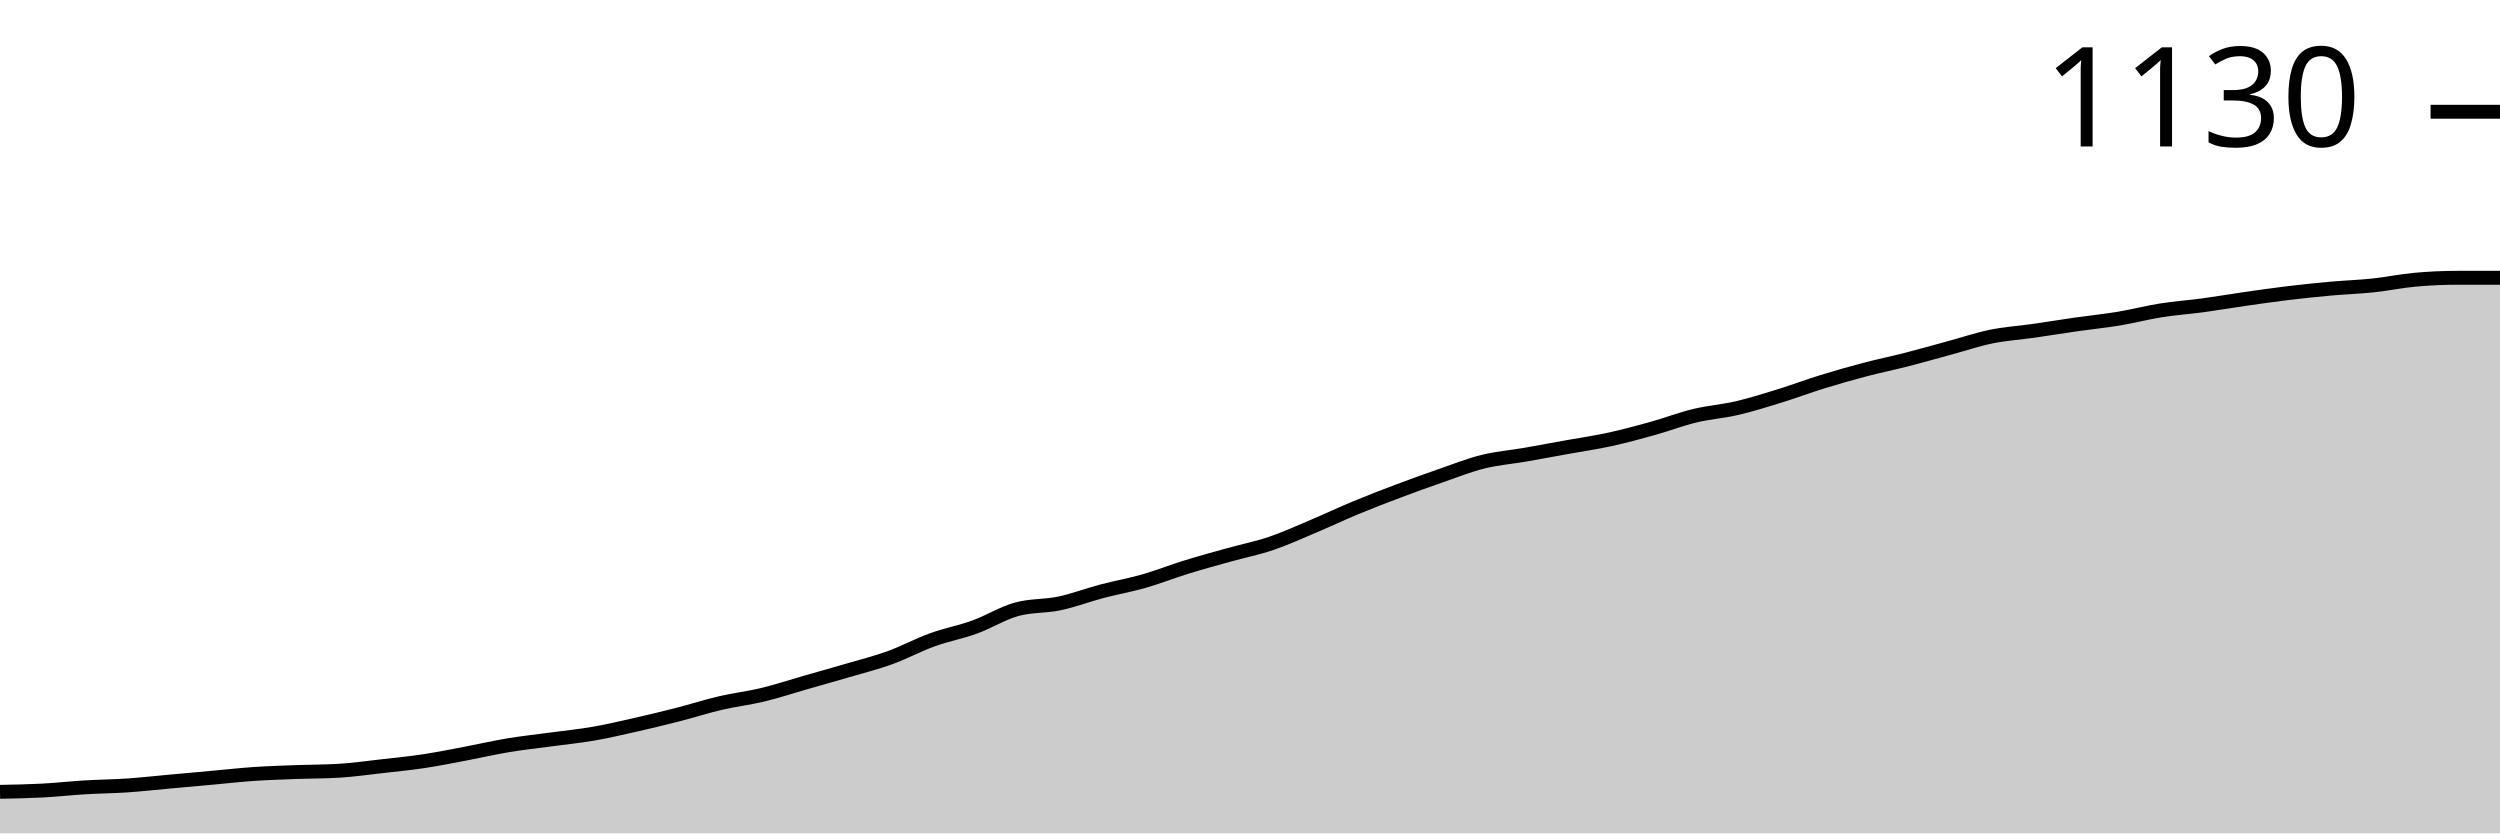
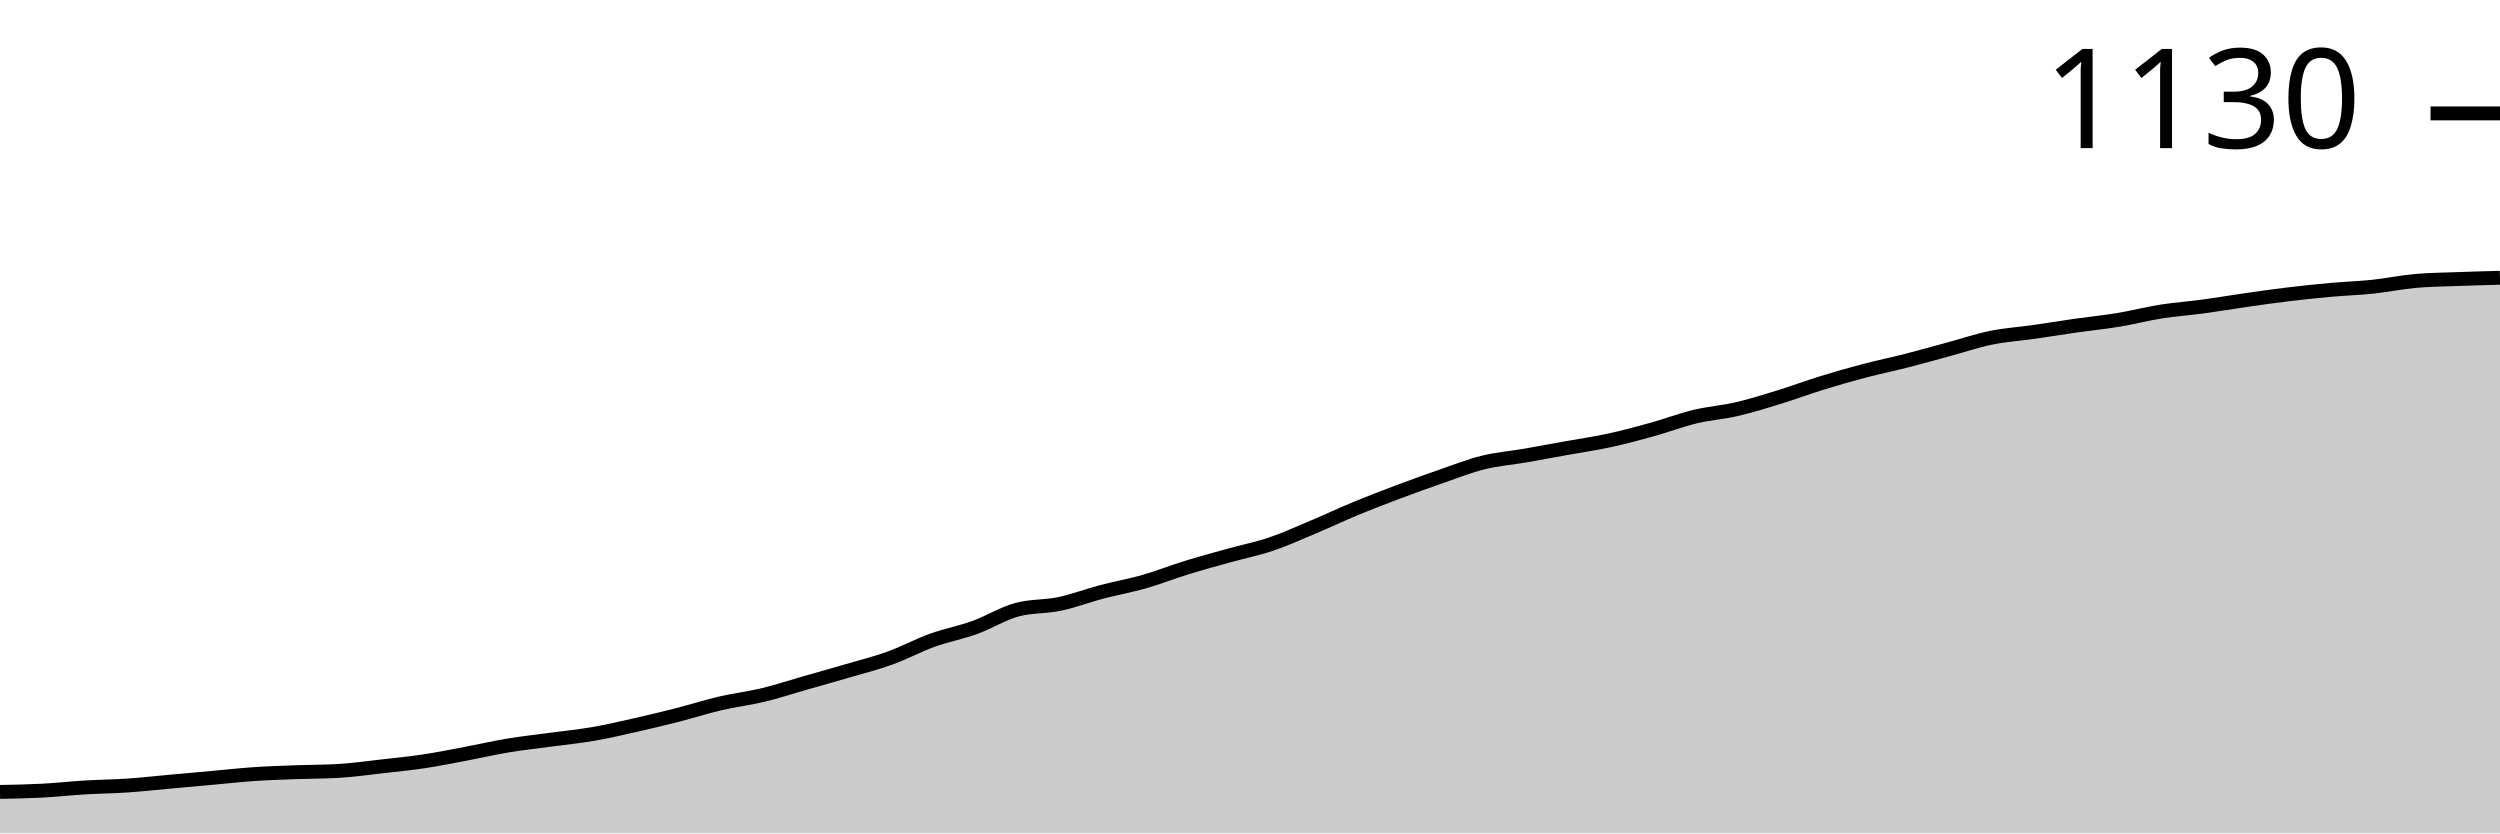
<svg xmlns="http://www.w3.org/2000/svg" viewBox="0 0 180 60">
  <g transform="translate(0,20)">
-     <path class="area" fill="rgba(0, 0, 0, 0.2)" d="M0,37.011C1.017,36.992,2.034,36.973,3.051,36.92C4.068,36.866,5.085,36.751,6.102,36.69C7.119,36.628,8.136,36.621,9.153,36.552C10.169,36.483,11.186,36.368,12.203,36.276C13.22,36.184,14.237,36.092,15.254,36C16.271,35.908,17.288,35.793,18.305,35.724C19.322,35.655,20.339,35.625,21.356,35.586C22.373,35.548,23.39,35.556,24.407,35.494C25.424,35.433,26.441,35.287,27.458,35.172C28.475,35.057,29.492,34.958,30.508,34.805C31.525,34.651,32.542,34.444,33.559,34.253C34.576,34.061,35.593,33.824,36.61,33.655C37.627,33.487,38.644,33.379,39.661,33.241C40.678,33.103,41.695,33.004,42.712,32.828C43.729,32.651,44.746,32.414,45.763,32.184C46.78,31.954,47.797,31.709,48.814,31.448C49.831,31.188,50.847,30.858,51.864,30.621C52.881,30.383,53.898,30.268,54.915,30.023C55.932,29.778,56.949,29.441,57.966,29.149C58.983,28.858,60,28.575,61.017,28.276C62.034,27.977,63.051,27.724,64.068,27.356C65.085,26.989,66.102,26.437,67.119,26.069C68.136,25.701,69.153,25.517,70.169,25.149C71.186,24.782,72.203,24.138,73.22,23.862C74.237,23.586,75.254,23.663,76.271,23.448C77.288,23.234,78.305,22.843,79.322,22.575C80.339,22.307,81.356,22.13,82.373,21.839C83.39,21.548,84.407,21.142,85.424,20.828C86.441,20.513,87.458,20.238,88.475,19.954C89.492,19.67,90.508,19.471,91.525,19.126C92.542,18.782,93.559,18.314,94.576,17.885C95.593,17.456,96.61,16.973,97.627,16.552C98.644,16.13,99.661,15.739,100.678,15.356C101.695,14.973,102.712,14.605,103.729,14.253C104.746,13.9,105.763,13.494,106.78,13.241C107.797,12.989,108.814,12.912,109.831,12.736C110.847,12.559,111.864,12.368,112.881,12.184C113.898,12,114.915,11.854,115.932,11.632C116.949,11.41,117.966,11.134,118.983,10.851C120,10.567,121.017,10.176,122.034,9.931C123.051,9.686,124.068,9.617,125.085,9.379C126.102,9.142,127.119,8.82,128.136,8.506C129.153,8.192,130.169,7.808,131.186,7.494C132.203,7.18,133.22,6.889,134.237,6.621C135.254,6.352,136.271,6.146,137.288,5.885C138.305,5.625,139.322,5.333,140.339,5.057C141.356,4.782,142.373,4.437,143.39,4.23C144.407,4.023,145.424,3.962,146.441,3.816C147.458,3.67,148.475,3.502,149.492,3.356C150.508,3.211,151.525,3.111,152.542,2.943C153.559,2.774,154.576,2.506,155.593,2.345C156.61,2.184,157.627,2.115,158.644,1.977C159.661,1.839,160.678,1.663,161.695,1.517C162.712,1.372,163.729,1.226,164.746,1.103C165.763,0.981,166.78,0.874,167.797,0.782C168.814,0.69,169.831,0.659,170.847,0.552C171.864,0.444,172.881,0.23,173.898,0.138C174.915,0.046,175.932,0,176.949,0C177.966,0,178.983,0,180,0L180,40C178.983,40,177.966,40,176.949,40C175.932,40,174.915,40,173.898,40C172.881,40,171.864,40,170.847,40C169.831,40,168.814,40,167.797,40C166.78,40,165.763,40,164.746,40C163.729,40,162.712,40,161.695,40C160.678,40,159.661,40,158.644,40C157.627,40,156.61,40,155.593,40C154.576,40,153.559,40,152.542,40C151.525,40,150.508,40,149.492,40C148.475,40,147.458,40,146.441,40C145.424,40,144.407,40,143.39,40C142.373,40,141.356,40,140.339,40C139.322,40,138.305,40,137.288,40C136.271,40,135.254,40,134.237,40C133.22,40,132.203,40,131.186,40C130.169,40,129.153,40,128.136,40C127.119,40,126.102,40,125.085,40C124.068,40,123.051,40,122.034,40C121.017,40,120,40,118.983,40C117.966,40,116.949,40,115.932,40C114.915,40,113.898,40,112.881,40C111.864,40,110.847,40,109.831,40C108.814,40,107.797,40,106.78,40C105.763,40,104.746,40,103.729,40C102.712,40,101.695,40,100.678,40C99.661,40,98.644,40,97.627,40C96.61,40,95.593,40,94.576,40C93.559,40,92.542,40,91.525,40C90.508,40,89.492,40,88.475,40C87.458,40,86.441,40,85.424,40C84.407,40,83.39,40,82.373,40C81.356,40,80.339,40,79.322,40C78.305,40,77.288,40,76.271,40C75.254,40,74.237,40,73.22,40C72.203,40,71.186,40,70.169,40C69.153,40,68.136,40,67.119,40C66.102,40,65.085,40,64.068,40C63.051,40,62.034,40,61.017,40C60,40,58.983,40,57.966,40C56.949,40,55.932,40,54.915,40C53.898,40,52.881,40,51.864,40C50.847,40,49.831,40,48.814,40C47.797,40,46.78,40,45.763,40C44.746,40,43.729,40,42.712,40C41.695,40,40.678,40,39.661,40C38.644,40,37.627,40,36.61,40C35.593,40,34.576,40,33.559,40C32.542,40,31.525,40,30.508,40C29.492,40,28.475,40,27.458,40C26.441,40,25.424,40,24.407,40C23.39,40,22.373,40,21.356,40C20.339,40,19.322,40,18.305,40C17.288,40,16.271,40,15.254,40C14.237,40,13.22,40,12.203,40C11.186,40,10.169,40,9.153,40C8.136,40,7.119,40,6.102,40C5.085,40,4.068,40,3.051,40C2.034,40,1.017,40,0,40Z" />
-     <path class="line" stroke="black" fill="none" d="M0,37.011C1.017,36.992,2.034,36.973,3.051,36.92C4.068,36.866,5.085,36.751,6.102,36.69C7.119,36.628,8.136,36.621,9.153,36.552C10.169,36.483,11.186,36.368,12.203,36.276C13.22,36.184,14.237,36.092,15.254,36C16.271,35.908,17.288,35.793,18.305,35.724C19.322,35.655,20.339,35.625,21.356,35.586C22.373,35.548,23.39,35.556,24.407,35.494C25.424,35.433,26.441,35.287,27.458,35.172C28.475,35.057,29.492,34.958,30.508,34.805C31.525,34.651,32.542,34.444,33.559,34.253C34.576,34.061,35.593,33.824,36.61,33.655C37.627,33.487,38.644,33.379,39.661,33.241C40.678,33.103,41.695,33.004,42.712,32.828C43.729,32.651,44.746,32.414,45.763,32.184C46.78,31.954,47.797,31.709,48.814,31.448C49.831,31.188,50.847,30.858,51.864,30.621C52.881,30.383,53.898,30.268,54.915,30.023C55.932,29.778,56.949,29.441,57.966,29.149C58.983,28.858,60,28.575,61.017,28.276C62.034,27.977,63.051,27.724,64.068,27.356C65.085,26.989,66.102,26.437,67.119,26.069C68.136,25.701,69.153,25.517,70.169,25.149C71.186,24.782,72.203,24.138,73.22,23.862C74.237,23.586,75.254,23.663,76.271,23.448C77.288,23.234,78.305,22.843,79.322,22.575C80.339,22.307,81.356,22.13,82.373,21.839C83.39,21.548,84.407,21.142,85.424,20.828C86.441,20.513,87.458,20.238,88.475,19.954C89.492,19.67,90.508,19.471,91.525,19.126C92.542,18.782,93.559,18.314,94.576,17.885C95.593,17.456,96.61,16.973,97.627,16.552C98.644,16.13,99.661,15.739,100.678,15.356C101.695,14.973,102.712,14.605,103.729,14.253C104.746,13.9,105.763,13.494,106.78,13.241C107.797,12.989,108.814,12.912,109.831,12.736C110.847,12.559,111.864,12.368,112.881,12.184C113.898,12,114.915,11.854,115.932,11.632C116.949,11.41,117.966,11.134,118.983,10.851C120,10.567,121.017,10.176,122.034,9.931C123.051,9.686,124.068,9.617,125.085,9.379C126.102,9.142,127.119,8.82,128.136,8.506C129.153,8.192,130.169,7.808,131.186,7.494C132.203,7.18,133.22,6.889,134.237,6.621C135.254,6.352,136.271,6.146,137.288,5.885C138.305,5.625,139.322,5.333,140.339,5.057C141.356,4.782,142.373,4.437,143.39,4.23C144.407,4.023,145.424,3.962,146.441,3.816C147.458,3.67,148.475,3.502,149.492,3.356C150.508,3.211,151.525,3.111,152.542,2.943C153.559,2.774,154.576,2.506,155.593,2.345C156.61,2.184,157.627,2.115,158.644,1.977C159.661,1.839,160.678,1.663,161.695,1.517C162.712,1.372,163.729,1.226,164.746,1.103C165.763,0.981,166.78,0.874,167.797,0.782C168.814,0.69,169.831,0.659,170.847,0.552C171.864,0.444,172.881,0.23,173.898,0.138C174.915,0.046,175.932,0,176.949,0C177.966,0,178.983,0,180,0" />
-     <path class="axis-ceiling" stroke-width="1" stroke="black" fill="none" d="M175,-11.954L180,-11.954" />
-     <text class="axis-ceiling-label" font-family="sans-serif" text-anchor="end" font-size="10px" x="170" y="-9.454">1130</text>
+     <path class="area" fill="rgba(0, 0, 0, 0.2)" d="M0,37.018C1.017,36.999,2.034,36.98,3.051,36.927C4.068,36.873,5.085,36.758,6.102,36.697C7.119,36.636,8.136,36.628,9.153,36.56C10.169,36.491,11.186,36.376,12.203,36.284C13.22,36.193,14.237,36.101,15.254,36.009C16.271,35.917,17.288,35.803,18.305,35.734C19.322,35.665,20.339,35.635,21.356,35.596C22.373,35.558,23.39,35.566,24.407,35.505C25.424,35.443,26.441,35.298,27.458,35.183C28.475,35.069,29.492,34.969,30.508,34.817C31.525,34.664,32.542,34.457,33.559,34.266C34.576,34.075,35.593,33.838,36.61,33.67C37.627,33.502,38.644,33.394,39.661,33.257C40.678,33.119,41.695,33.02,42.712,32.844C43.729,32.668,44.746,32.431,45.763,32.202C46.78,31.972,47.797,31.728,48.814,31.468C49.831,31.208,50.847,30.879,51.864,30.642C52.881,30.405,53.898,30.291,54.915,30.046C55.932,29.801,56.949,29.465,57.966,29.174C58.983,28.884,60,28.601,61.017,28.303C62.034,28.005,63.051,27.752,64.068,27.385C65.085,27.018,66.102,26.468,67.119,26.101C68.136,25.734,69.153,25.55,70.169,25.183C71.186,24.817,72.203,24.174,73.22,23.899C74.237,23.624,75.254,23.7,76.271,23.486C77.288,23.272,78.305,22.882,79.322,22.615C80.339,22.347,81.356,22.171,82.373,21.881C83.39,21.59,84.407,21.185,85.424,20.872C86.441,20.558,87.458,20.283,88.475,20C89.492,19.717,90.508,19.518,91.525,19.174C92.542,18.83,93.559,18.364,94.576,17.936C95.593,17.508,96.61,17.026,97.627,16.606C98.644,16.185,99.661,15.795,100.678,15.413C101.695,15.031,102.712,14.664,103.729,14.312C104.746,13.96,105.763,13.555,106.78,13.303C107.797,13.05,108.814,12.974,109.831,12.798C110.847,12.622,111.864,12.431,112.881,12.248C113.898,12.064,114.915,11.919,115.932,11.697C116.949,11.476,117.966,11.2,118.983,10.917C120,10.635,121.017,10.245,122.034,10C123.051,9.755,124.068,9.687,125.085,9.45C126.102,9.213,127.119,8.891,128.136,8.578C129.153,8.265,130.169,7.882,131.186,7.569C132.203,7.255,133.22,6.965,134.237,6.697C135.254,6.43,136.271,6.223,137.288,5.963C138.305,5.703,139.322,5.413,140.339,5.138C141.356,4.862,142.373,4.518,143.39,4.312C144.407,4.106,145.424,4.044,146.441,3.899C147.458,3.754,148.475,3.586,149.492,3.44C150.508,3.295,151.525,3.196,152.542,3.028C153.559,2.859,154.576,2.592,155.593,2.431C156.61,2.271,157.627,2.202,158.644,2.064C159.661,1.927,160.678,1.751,161.695,1.606C162.712,1.46,163.729,1.315,164.746,1.193C165.763,1.07,166.78,0.963,167.797,0.872C168.814,0.78,169.831,0.749,170.847,0.642C171.864,0.535,172.881,0.321,173.898,0.229C174.915,0.138,175.932,0.13,176.949,0.092C177.966,0.054,178.983,0.027,180,0L180,40C178.983,40,177.966,40,176.949,40C175.932,40,174.915,40,173.898,40C172.881,40,171.864,40,170.847,40C169.831,40,168.814,40,167.797,40C166.78,40,165.763,40,164.746,40C163.729,40,162.712,40,161.695,40C160.678,40,159.661,40,158.644,40C157.627,40,156.61,40,155.593,40C154.576,40,153.559,40,152.542,40C151.525,40,150.508,40,149.492,40C148.475,40,147.458,40,146.441,40C145.424,40,144.407,40,143.39,40C142.373,40,141.356,40,140.339,40C139.322,40,138.305,40,137.288,40C136.271,40,135.254,40,134.237,40C133.22,40,132.203,40,131.186,40C130.169,40,129.153,40,128.136,40C127.119,40,126.102,40,125.085,40C124.068,40,123.051,40,122.034,40C121.017,40,120,40,118.983,40C117.966,40,116.949,40,115.932,40C114.915,40,113.898,40,112.881,40C111.864,40,110.847,40,109.831,40C108.814,40,107.797,40,106.78,40C105.763,40,104.746,40,103.729,40C102.712,40,101.695,40,100.678,40C99.661,40,98.644,40,97.627,40C96.61,40,95.593,40,94.576,40C93.559,40,92.542,40,91.525,40C90.508,40,89.492,40,88.475,40C87.458,40,86.441,40,85.424,40C84.407,40,83.39,40,82.373,40C81.356,40,80.339,40,79.322,40C78.305,40,77.288,40,76.271,40C75.254,40,74.237,40,73.22,40C72.203,40,71.186,40,70.169,40C69.153,40,68.136,40,67.119,40C66.102,40,65.085,40,64.068,40C63.051,40,62.034,40,61.017,40C60,40,58.983,40,57.966,40C56.949,40,55.932,40,54.915,40C53.898,40,52.881,40,51.864,40C50.847,40,49.831,40,48.814,40C47.797,40,46.78,40,45.763,40C44.746,40,43.729,40,42.712,40C41.695,40,40.678,40,39.661,40C38.644,40,37.627,40,36.61,40C35.593,40,34.576,40,33.559,40C32.542,40,31.525,40,30.508,40C29.492,40,28.475,40,27.458,40C26.441,40,25.424,40,24.407,40C23.39,40,22.373,40,21.356,40C20.339,40,19.322,40,18.305,40C17.288,40,16.271,40,15.254,40C14.237,40,13.22,40,12.203,40C11.186,40,10.169,40,9.153,40C8.136,40,7.119,40,6.102,40C5.085,40,4.068,40,3.051,40C2.034,40,1.017,40,0,40Z" />
+     <path class="line" stroke="black" fill="none" d="M0,37.018C1.017,36.999,2.034,36.98,3.051,36.927C4.068,36.873,5.085,36.758,6.102,36.697C7.119,36.636,8.136,36.628,9.153,36.56C10.169,36.491,11.186,36.376,12.203,36.284C13.22,36.193,14.237,36.101,15.254,36.009C16.271,35.917,17.288,35.803,18.305,35.734C19.322,35.665,20.339,35.635,21.356,35.596C22.373,35.558,23.39,35.566,24.407,35.505C25.424,35.443,26.441,35.298,27.458,35.183C28.475,35.069,29.492,34.969,30.508,34.817C31.525,34.664,32.542,34.457,33.559,34.266C34.576,34.075,35.593,33.838,36.61,33.67C37.627,33.502,38.644,33.394,39.661,33.257C40.678,33.119,41.695,33.02,42.712,32.844C43.729,32.668,44.746,32.431,45.763,32.202C46.78,31.972,47.797,31.728,48.814,31.468C49.831,31.208,50.847,30.879,51.864,30.642C52.881,30.405,53.898,30.291,54.915,30.046C55.932,29.801,56.949,29.465,57.966,29.174C58.983,28.884,60,28.601,61.017,28.303C62.034,28.005,63.051,27.752,64.068,27.385C65.085,27.018,66.102,26.468,67.119,26.101C68.136,25.734,69.153,25.55,70.169,25.183C71.186,24.817,72.203,24.174,73.22,23.899C74.237,23.624,75.254,23.7,76.271,23.486C77.288,23.272,78.305,22.882,79.322,22.615C80.339,22.347,81.356,22.171,82.373,21.881C83.39,21.59,84.407,21.185,85.424,20.872C86.441,20.558,87.458,20.283,88.475,20C89.492,19.717,90.508,19.518,91.525,19.174C92.542,18.83,93.559,18.364,94.576,17.936C95.593,17.508,96.61,17.026,97.627,16.606C98.644,16.185,99.661,15.795,100.678,15.413C101.695,15.031,102.712,14.664,103.729,14.312C104.746,13.96,105.763,13.555,106.78,13.303C107.797,13.05,108.814,12.974,109.831,12.798C110.847,12.622,111.864,12.431,112.881,12.248C113.898,12.064,114.915,11.919,115.932,11.697C116.949,11.476,117.966,11.2,118.983,10.917C120,10.635,121.017,10.245,122.034,10C123.051,9.755,124.068,9.687,125.085,9.45C126.102,9.213,127.119,8.891,128.136,8.578C129.153,8.265,130.169,7.882,131.186,7.569C132.203,7.255,133.22,6.965,134.237,6.697C135.254,6.43,136.271,6.223,137.288,5.963C138.305,5.703,139.322,5.413,140.339,5.138C141.356,4.862,142.373,4.518,143.39,4.312C144.407,4.106,145.424,4.044,146.441,3.899C147.458,3.754,148.475,3.586,149.492,3.44C150.508,3.295,151.525,3.196,152.542,3.028C153.559,2.859,154.576,2.592,155.593,2.431C156.61,2.271,157.627,2.202,158.644,2.064C159.661,1.927,160.678,1.751,161.695,1.606C162.712,1.46,163.729,1.315,164.746,1.193C165.763,1.07,166.78,0.963,167.797,0.872C168.814,0.78,169.831,0.749,170.847,0.642C171.864,0.535,172.881,0.321,173.898,0.229C174.915,0.138,175.932,0.13,176.949,0.092C177.966,0.054,178.983,0.027,180,0" />
+     <path class="axis-ceiling" stroke-width="1" stroke="black" fill="none" d="M175,-11.835L180,-11.835" />
+     <text class="axis-ceiling-label" font-family="sans-serif" text-anchor="end" font-size="10px" x="170" y="-9.335">1130</text>
  </g>
</svg>
